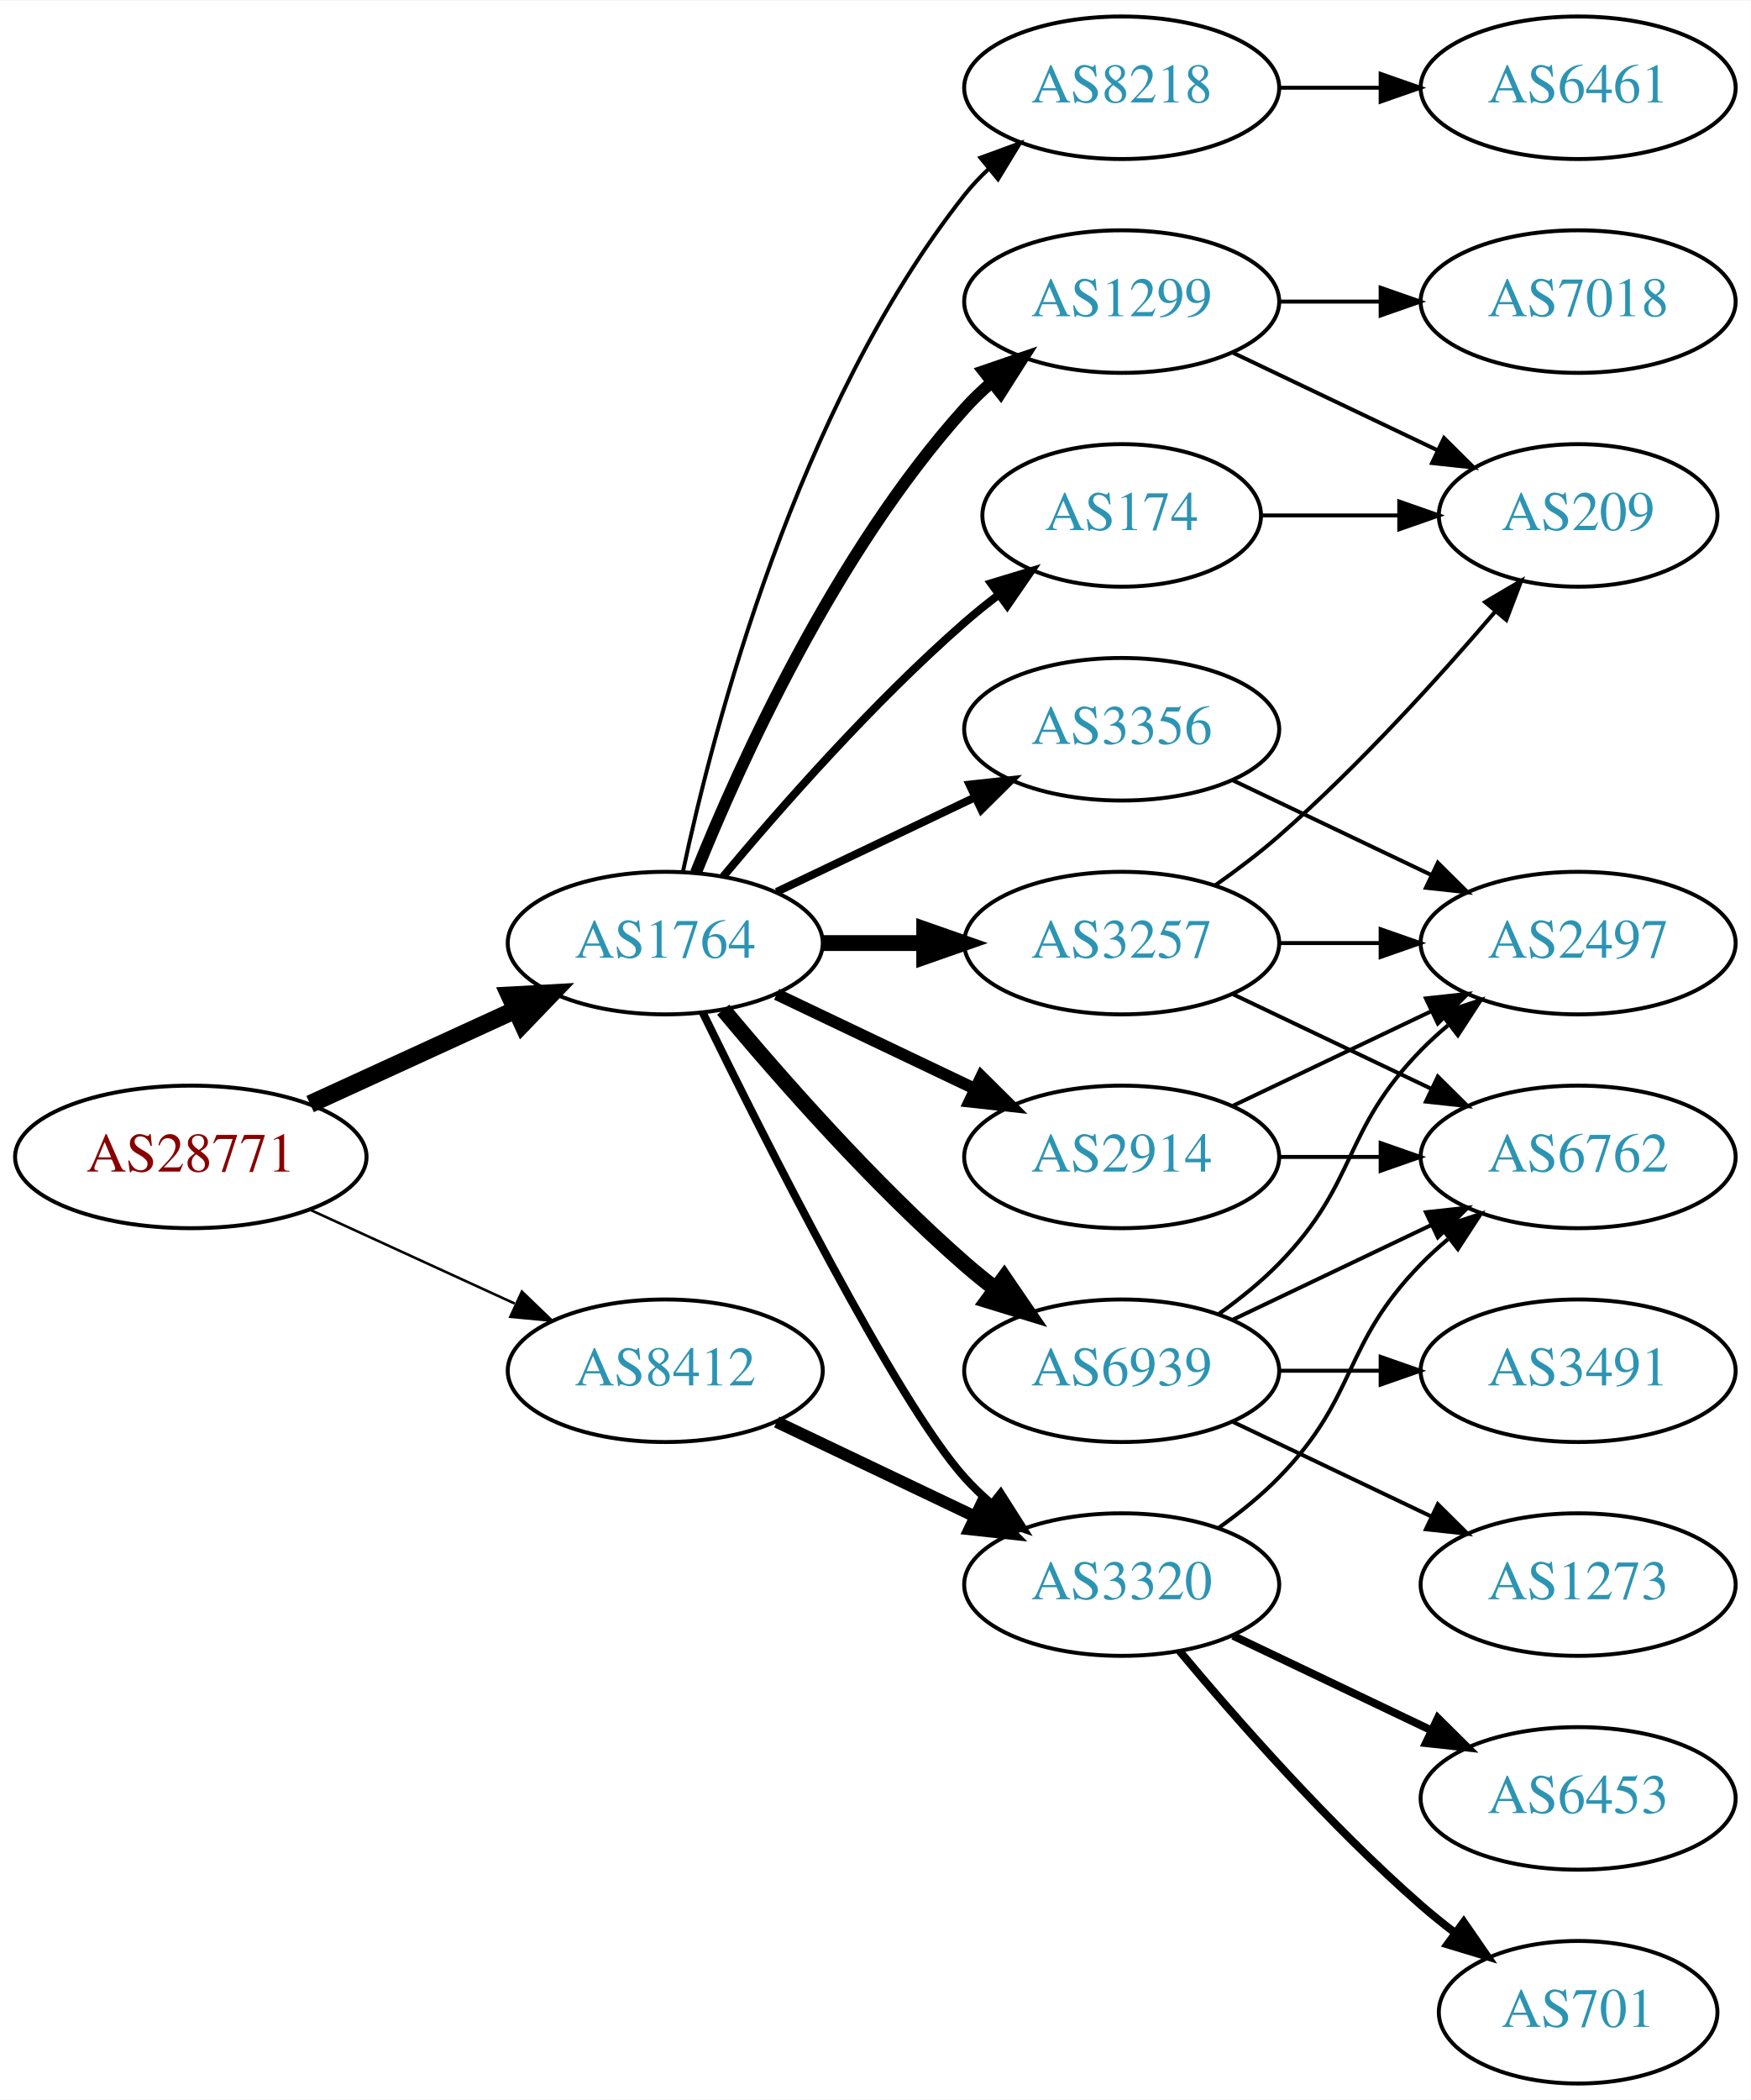
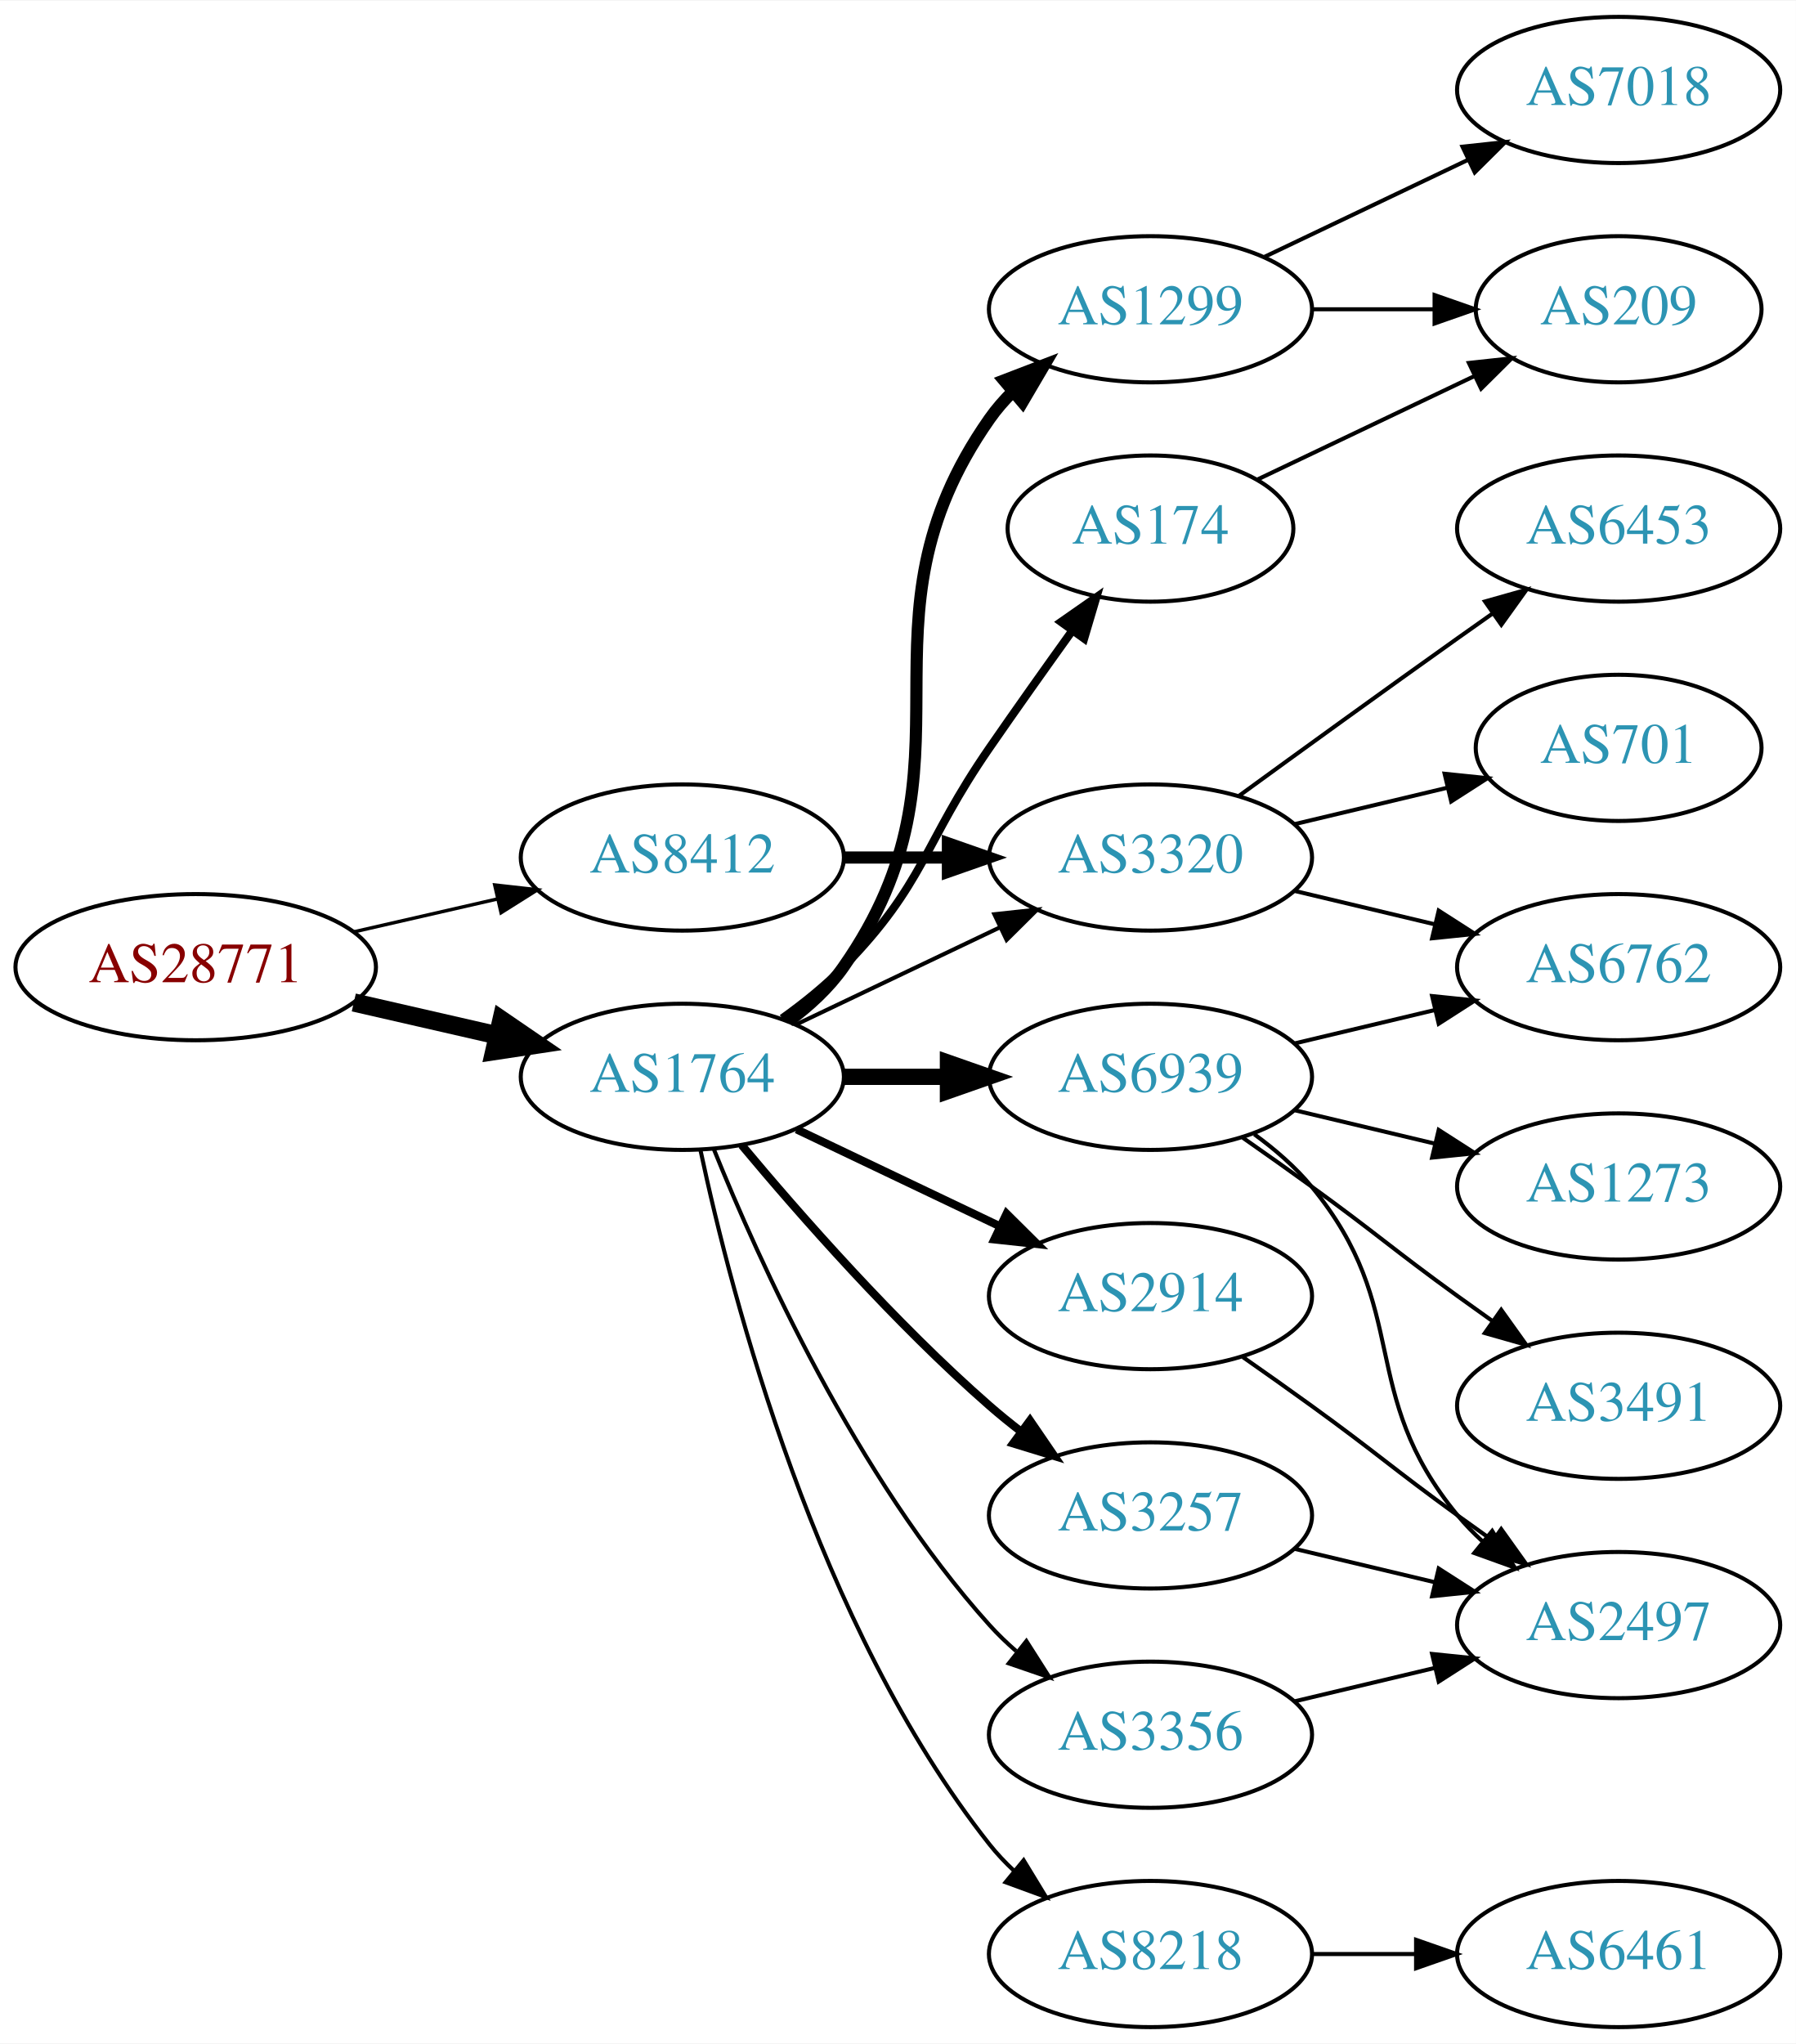
- <svg xmlns="http://www.w3.org/2000/svg" xmlns:xlink="http://www.w3.org/1999/xlink" width="442pt" height="530pt" viewBox="0.00 0.00 442.27 530.00">
-   <g id="graph0" class="graph" transform="scale(1 1) rotate(0) translate(4 526)">
-     <polygon fill="white" stroke="none" points="-4,4 -4,-526 438.271,-526 438.271,4 -4,4" />
+ <svg xmlns="http://www.w3.org/2000/svg" xmlns:xlink="http://www.w3.org/1999/xlink" width="442pt" height="503pt" viewBox="0.00 0.00 442.27 503.00">
+   <g id="graph0" class="graph" transform="scale(1 1) rotate(0) translate(4 499)">
+     <polygon fill="white" stroke="none" points="-4,4 -4,-499 438.271,-499 438.271,4 -4,4" />
    <g id="node1" class="node">
      <g id="a_node1">
        <a xlink:href="/asn/28771" xlink:title="AS28771 ~ [street address]: Postfach 1 [AT]">
-           <ellipse fill="#ffffff" stroke="black" cx="44.196" cy="-234" rx="44.393" ry="18" />
-           <text text-anchor="middle" x="44.196" y="-230.3" font-family="Times,serif" font-size="14.00" fill="#880000">AS28771</text>
+           <ellipse fill="#ffffff" stroke="black" cx="44.196" cy="-261" rx="44.393" ry="18" />
+           <text text-anchor="middle" x="44.196" y="-257.3" font-family="Times,serif" font-size="14.00" fill="#880000">AS28771</text>
        </a>
      </g>
    </g>
    <g id="node2" class="node">
      <g id="a_node2">
        <a xlink:href="/asn/1764" xlink:title="AS1764 ~ NEXTLAYER-AS [AT]">
-           <ellipse fill="#ffffff" stroke="black" cx="164.039" cy="-288" rx="39.794" ry="18" />
-           <text text-anchor="middle" x="164.039" y="-284.3" font-family="Times,serif" font-size="14.00" fill="#2c94b3">AS1764</text>
+           <ellipse fill="#ffffff" stroke="black" cx="164.039" cy="-234" rx="39.794" ry="18" />
+           <text text-anchor="middle" x="164.039" y="-230.3" font-family="Times,serif" font-size="14.00" fill="#2c94b3">AS1764</text>
        </a>
      </g>
    </g>
    <g id="edge1" class="edge">
-       <path fill="none" stroke="black" stroke-width="4.5" d="M74.326,-247.348C89.937,-254.502 109.335,-263.391 126.007,-271.03" />
-       <polygon fill="black" stroke="black" stroke-width="4.5" points="124.727,-274.775 135.459,-275.362 128.008,-267.616 124.727,-274.775" />
+       <path fill="none" stroke="black" stroke-width="4.5" d="M83.131,-252.308C94.371,-249.733 106.784,-246.889 118.407,-244.226" />
+       <polygon fill="black" stroke="black" stroke-width="4.5" points="119.501,-248.015 128.369,-241.943 117.742,-240.339 119.501,-248.015" />
    </g>
    <g id="node3" class="node">
      <g id="a_node3">
        <a xlink:href="/asn/8412" xlink:title="AS8412 ~ Rennweg 97-99 [AT]">
-           <ellipse fill="#ffffff" stroke="black" cx="164.039" cy="-180" rx="39.794" ry="18" />
-           <text text-anchor="middle" x="164.039" y="-176.3" font-family="Times,serif" font-size="14.00" fill="#2c94b3">AS8412</text>
+           <ellipse fill="#ffffff" stroke="black" cx="164.039" cy="-288" rx="39.794" ry="18" />
+           <text text-anchor="middle" x="164.039" y="-284.3" font-family="Times,serif" font-size="14.00" fill="#2c94b3">AS8412</text>
        </a>
      </g>
    </g>
    <g id="edge2" class="edge">
-       <path fill="none" stroke="black" stroke-width="0.643" d="M74.326,-220.652C89.937,-213.498 109.335,-204.609 126.007,-196.97" />
-       <polygon fill="black" stroke="black" stroke-width="0.643" points="127.826,-199.986 135.459,-192.638 124.91,-193.622 127.826,-199.986" />
+       <path fill="none" stroke="black" stroke-width="0.844" d="M83.131,-269.692C94.371,-272.267 106.784,-275.111 118.407,-277.774" />
+       <polygon fill="black" stroke="black" stroke-width="0.844" points="117.84,-281.235 128.369,-280.057 119.403,-274.412 117.84,-281.235" />
    </g>
    <g id="node4" class="node">
      <g id="a_node4">
        <a xlink:href="/asn/1299" xlink:title="AS1299 ~ Telia Carrier [EU]">
-           <ellipse fill="#ffffff" stroke="black" cx="279.332" cy="-450" rx="39.794" ry="18" />
-           <text text-anchor="middle" x="279.332" y="-446.3" font-family="Times,serif" font-size="14.00" fill="#2c94b3">AS1299</text>
+           <ellipse fill="#ffffff" stroke="black" cx="279.332" cy="-423" rx="39.794" ry="18" />
+           <text text-anchor="middle" x="279.332" y="-419.3" font-family="Times,serif" font-size="14.00" fill="#2c94b3">AS1299</text>
        </a>
      </g>
    </g>
    <g id="edge3" class="edge">
-       <path fill="none" stroke="black" stroke-width="3" d="M171.786,-305.787C182.837,-333.243 206.891,-386.578 239.685,-423 241.688,-425.224 243.906,-427.363 246.239,-429.397" />
-       <polygon fill="black" stroke="black" stroke-width="3" points="244.437,-432.433 254.458,-435.873 248.769,-426.935 244.437,-432.433" />
+       <path fill="none" stroke="black" stroke-width="3" d="M190.198,-247.716C195.262,-251.455 200.118,-255.904 203.685,-261 239.299,-311.869 204.072,-345.131 239.685,-396 241.357,-398.389 243.313,-400.635 245.44,-402.733" />
+       <polygon fill="black" stroke="black" stroke-width="3" points="243.28,-405.49 253.172,-409.284 247.804,-400.149 243.28,-405.49" />
    </g>
    <g id="node5" class="node">
      <g id="a_node5">
        <a xlink:href="/asn/6939" xlink:title="AS6939 ~ Hurricane Electric LLC [US]">
-           <ellipse fill="#ffffff" stroke="black" cx="279.332" cy="-180" rx="39.794" ry="18" />
-           <text text-anchor="middle" x="279.332" y="-176.3" font-family="Times,serif" font-size="14.00" fill="#2c94b3">AS6939</text>
+           <ellipse fill="#ffffff" stroke="black" cx="279.332" cy="-234" rx="39.794" ry="18" />
+           <text text-anchor="middle" x="279.332" y="-230.3" font-family="Times,serif" font-size="14.00" fill="#2c94b3">AS6939</text>
        </a>
      </g>
    </g>
    <g id="edge4" class="edge">
-       <path fill="none" stroke="black" stroke-width="4" d="M178.669,-271.183C192.951,-254.071 216.498,-227.255 239.685,-207 242.151,-204.846 244.789,-202.706 247.487,-200.628" />
-       <polygon fill="black" stroke="black" stroke-width="4" points="249.66,-203.375 255.641,-194.63 245.512,-197.736 249.66,-203.375" />
+       <path fill="none" stroke="black" stroke-width="4" d="M203.711,-234C211.914,-234 220.678,-234 229.21,-234" />
+       <polygon fill="black" stroke="black" stroke-width="4" points="229.449,-237.5 239.449,-234 229.449,-230.5 229.449,-237.5" />
    </g>
    <g id="node6" class="node">
      <g id="a_node6">
-         <a xlink:href="/asn/8218" xlink:title="AS8218 ~ legacy Neotelecoms [FR]">
-           <ellipse fill="#ffffff" stroke="black" cx="279.332" cy="-504" rx="39.794" ry="18" />
-           <text text-anchor="middle" x="279.332" y="-500.3" font-family="Times,serif" font-size="14.00" fill="#2c94b3">AS8218</text>
+         <a xlink:href="/asn/2914" xlink:title="AS2914 ~ NTT America, Inc. [US]">
+           <ellipse fill="#ffffff" stroke="black" cx="279.332" cy="-180" rx="39.794" ry="18" />
+           <text text-anchor="middle" x="279.332" y="-176.3" font-family="Times,serif" font-size="14.00" fill="#2c94b3">AS2914</text>
        </a>
      </g>
    </g>
    <g id="edge5" class="edge">
-       <path fill="none" stroke="black" d="M168.529,-306.16C176.16,-342.03 197.152,-423.155 239.685,-477 241.493,-479.288 243.545,-481.462 245.74,-483.51" />
-       <polygon fill="black" stroke="black" points="243.651,-486.323 253.6,-489.966 248.094,-480.914 243.651,-486.323" />
+       <path fill="none" stroke="black" stroke-width="2" d="M192.175,-221.066C207.169,-213.919 225.99,-204.948 242.213,-197.215" />
+       <polygon fill="black" stroke="black" stroke-width="2" points="243.895,-200.291 251.417,-192.829 240.884,-193.972 243.895,-200.291" />
    </g>
    <g id="node7" class="node">
      <g id="a_node7">
        <a xlink:href="/asn/3257" xlink:title="AS3257 ~ GTT [DE]">
-           <ellipse fill="#ffffff" stroke="black" cx="279.332" cy="-288" rx="39.794" ry="18" />
-           <text text-anchor="middle" x="279.332" y="-284.3" font-family="Times,serif" font-size="14.00" fill="#2c94b3">AS3257</text>
+           <ellipse fill="#ffffff" stroke="black" cx="279.332" cy="-126" rx="39.794" ry="18" />
+           <text text-anchor="middle" x="279.332" y="-122.3" font-family="Times,serif" font-size="14.00" fill="#2c94b3">AS3257</text>
        </a>
      </g>
    </g>
    <g id="edge6" class="edge">
-       <path fill="none" stroke="black" stroke-width="4" d="M203.711,-288C211.914,-288 220.678,-288 229.21,-288" />
-       <polygon fill="black" stroke="black" stroke-width="4" points="229.449,-291.5 239.449,-288 229.449,-284.5 229.449,-291.5" />
+       <path fill="none" stroke="black" stroke-width="2" d="M178.669,-217.183C192.951,-200.071 216.498,-173.255 239.685,-153 242.151,-150.846 244.789,-148.706 247.487,-146.628" />
+       <polygon fill="black" stroke="black" stroke-width="2" points="249.66,-149.375 255.641,-140.63 245.512,-143.736 249.66,-149.375" />
    </g>
    <g id="node8" class="node">
      <g id="a_node8">
-         <a xlink:href="/asn/174" xlink:title="AS174 ~ Cogent Communications [US]">
-           <ellipse fill="#ffffff" stroke="black" cx="279.332" cy="-396" rx="35.194" ry="18" />
-           <text text-anchor="middle" x="279.332" y="-392.3" font-family="Times,serif" font-size="14.00" fill="#2c94b3">AS174</text>
+         <a xlink:href="/asn/8218" xlink:title="AS8218 ~ legacy Neotelecoms [FR]">
+           <ellipse fill="#ffffff" stroke="black" cx="279.332" cy="-18" rx="39.794" ry="18" />
+           <text text-anchor="middle" x="279.332" y="-14.3" font-family="Times,serif" font-size="14.00" fill="#2c94b3">AS8218</text>
        </a>
      </g>
    </g>
    <g id="edge7" class="edge">
-       <path fill="none" stroke="black" stroke-width="2" d="M178.669,-304.817C192.951,-321.929 216.498,-348.745 239.685,-369 242.355,-371.332 245.228,-373.648 248.158,-375.886" />
-       <polygon fill="black" stroke="black" stroke-width="2" points="246.309,-378.87 256.449,-381.939 250.436,-373.216 246.309,-378.87" />
+       <path fill="none" stroke="black" d="M168.529,-215.84C176.16,-179.97 197.152,-98.845 239.685,-45 241.493,-42.712 243.545,-40.538 245.74,-38.49" />
+       <polygon fill="black" stroke="black" points="248.094,-41.086 253.6,-32.034 243.651,-35.677 248.094,-41.086" />
    </g>
    <g id="node9" class="node">
      <g id="a_node9">
-         <a xlink:href="/asn/3356" xlink:title="AS3356 ~ Level 3 Parent, LLC [US]">
-           <ellipse fill="#ffffff" stroke="black" cx="279.332" cy="-342" rx="39.794" ry="18" />
-           <text text-anchor="middle" x="279.332" y="-338.3" font-family="Times,serif" font-size="14.00" fill="#2c94b3">AS3356</text>
+         <a xlink:href="/asn/3320" xlink:title="AS3320 ~ DTAG [DE]">
+           <ellipse fill="#ffffff" stroke="black" cx="279.332" cy="-288" rx="39.794" ry="18" />
+           <text text-anchor="middle" x="279.332" y="-284.3" font-family="Times,serif" font-size="14.00" fill="#2c94b3">AS3320</text>
        </a>
      </g>
    </g>
    <g id="edge8" class="edge">
-       <path fill="none" stroke="black" stroke-width="2" d="M192.175,-300.934C207.169,-308.081 225.99,-317.052 242.213,-324.785" />
-       <polygon fill="black" stroke="black" stroke-width="2" points="240.884,-328.028 251.417,-329.171 243.895,-321.709 240.884,-328.028" />
+       <path fill="none" stroke="black" d="M192.175,-246.934C207.169,-254.081 225.99,-263.052 242.213,-270.785" />
+       <polygon fill="black" stroke="black" points="240.884,-274.028 251.417,-275.171 243.895,-267.709 240.884,-274.028" />
    </g>
    <g id="node10" class="node">
      <g id="a_node10">
-         <a xlink:href="/asn/2914" xlink:title="AS2914 ~ NTT America, Inc. [US]">
-           <ellipse fill="#ffffff" stroke="black" cx="279.332" cy="-234" rx="39.794" ry="18" />
-           <text text-anchor="middle" x="279.332" y="-230.3" font-family="Times,serif" font-size="14.00" fill="#2c94b3">AS2914</text>
+         <a xlink:href="/asn/3356" xlink:title="AS3356 ~ Level 3 Parent, LLC [US]">
+           <ellipse fill="#ffffff" stroke="black" cx="279.332" cy="-72" rx="39.794" ry="18" />
+           <text text-anchor="middle" x="279.332" y="-68.3" font-family="Times,serif" font-size="14.00" fill="#2c94b3">AS3356</text>
        </a>
      </g>
    </g>
    <g id="edge9" class="edge">
-       <path fill="none" stroke="black" stroke-width="3" d="M192.175,-275.066C207.169,-267.919 225.99,-258.948 242.213,-251.215" />
-       <polygon fill="black" stroke="black" stroke-width="3" points="243.895,-254.291 251.417,-246.829 240.884,-247.972 243.895,-254.291" />
+       <path fill="none" stroke="black" d="M171.786,-216.213C182.837,-188.757 206.891,-135.422 239.685,-99 241.688,-96.776 243.906,-94.637 246.239,-92.603" />
+       <polygon fill="black" stroke="black" points="248.769,-95.065 254.458,-86.127 244.437,-89.567 248.769,-95.065" />
    </g>
    <g id="node11" class="node">
      <g id="a_node11">
-         <a xlink:href="/asn/3320" xlink:title="AS3320 ~ DTAG [DE]">
-           <ellipse fill="#ffffff" stroke="black" cx="279.332" cy="-126" rx="39.794" ry="18" />
-           <text text-anchor="middle" x="279.332" y="-122.3" font-family="Times,serif" font-size="14.00" fill="#2c94b3">AS3320</text>
+         <a xlink:href="/asn/174" xlink:title="AS174 ~ Cogent Communications [US]">
+           <ellipse fill="#ffffff" stroke="black" cx="279.332" cy="-369" rx="35.194" ry="18" />
+           <text text-anchor="middle" x="279.332" y="-365.3" font-family="Times,serif" font-size="14.00" fill="#2c94b3">AS174</text>
        </a>
      </g>
    </g>
    <g id="edge10" class="edge">
-       <path fill="none" stroke="black" stroke-width="2" d="M173.476,-270.489C189.095,-238.491 222.481,-172.107 239.685,-153 241.688,-150.776 243.906,-148.637 246.239,-146.603" />
-       <polygon fill="black" stroke="black" stroke-width="2" points="248.769,-149.065 254.458,-140.127 244.437,-143.567 248.769,-149.065" />
-     </g>
-     <g id="edge28" class="edge">
-       <path fill="none" stroke="black" stroke-width="3" d="M192.175,-167.066C207.169,-159.919 225.99,-150.948 242.213,-143.215" />
-       <polygon fill="black" stroke="black" stroke-width="3" points="243.895,-146.291 251.417,-138.829 240.884,-139.972 243.895,-146.291" />
-     </g>
-     <g id="node17" class="node">
-       <g id="a_node17">
-         <a xlink:href="/asn/7018" xlink:title="AS7018 ~ AT&amp;T Services, Inc. [US]">
-           <ellipse fill="#ffffff" stroke="black" cx="394.625" cy="-450" rx="39.794" ry="18" />
-           <text text-anchor="middle" x="394.625" y="-446.3" font-family="Times,serif" font-size="14.00" fill="#2c94b3">AS7018</text>
-         </a>
-       </g>
-     </g>
-     <g id="edge16" class="edge">
-       <path fill="none" stroke="black" d="M319.004,-450C327.207,-450 335.971,-450 344.503,-450" />
-       <polygon fill="black" stroke="black" points="344.742,-453.5 354.742,-450 344.742,-446.5 344.742,-453.5" />
-     </g>
-     <g id="node18" class="node">
-       <g id="a_node18">
-         <a xlink:href="/asn/209" xlink:title="AS209 ~ CenturyLink Communications, LLC [US]">
-           <ellipse fill="#ffffff" stroke="black" cx="394.625" cy="-396" rx="35.194" ry="18" />
-           <text text-anchor="middle" x="394.625" y="-392.3" font-family="Times,serif" font-size="14.00" fill="#2c94b3">AS209</text>
-         </a>
-       </g>
-     </g>
-     <g id="edge17" class="edge">
-       <path fill="none" stroke="black" d="M307.468,-437.066C322.9,-429.71 342.385,-420.423 358.92,-412.541" />
-       <polygon fill="black" stroke="black" points="360.741,-415.551 368.262,-408.089 357.729,-409.232 360.741,-415.551" />
+       <path fill="none" stroke="black" stroke-width="2" d="M188.633,-248.389C193.889,-252.148 199.22,-256.437 203.685,-261 223.858,-281.617 223.289,-291.269 239.685,-315 246.24,-324.488 253.573,-334.806 260.075,-343.857" />
+       <polygon fill="black" stroke="black" stroke-width="2" points="257.315,-346.013 266.002,-352.078 262.993,-341.919 257.315,-346.013" />
+     </g>
+     <g id="edge22" class="edge">
+       <path fill="none" stroke="black" stroke-width="3" d="M203.711,-288C211.914,-288 220.678,-288 229.21,-288" />
+       <polygon fill="black" stroke="black" stroke-width="3" points="229.449,-291.5 239.449,-288 229.449,-284.5 229.449,-291.5" />
    </g>
    <g id="node12" class="node">
      <g id="a_node12">
-         <a xlink:href="/asn/3491" xlink:title="AS3491 ~ PCCW Global, Inc. [US]">
-           <ellipse fill="#ffffff" stroke="black" cx="394.625" cy="-180" rx="39.794" ry="18" />
-           <text text-anchor="middle" x="394.625" y="-176.3" font-family="Times,serif" font-size="14.00" fill="#2c94b3">AS3491</text>
+         <a xlink:href="/asn/7018" xlink:title="AS7018 ~ AT&amp;T Services, Inc. [US]">
+           <ellipse fill="#ffffff" stroke="black" cx="394.625" cy="-477" rx="39.794" ry="18" />
+           <text text-anchor="middle" x="394.625" y="-473.3" font-family="Times,serif" font-size="14.00" fill="#2c94b3">AS7018</text>
        </a>
      </g>
    </g>
    <g id="edge11" class="edge">
-       <path fill="none" stroke="black" d="M319.004,-180C327.207,-180 335.971,-180 344.503,-180" />
-       <polygon fill="black" stroke="black" points="344.742,-183.5 354.742,-180 344.742,-176.5 344.742,-183.5" />
+       <path fill="none" stroke="black" d="M307.468,-435.934C322.462,-443.081 341.283,-452.052 357.506,-459.785" />
+       <polygon fill="black" stroke="black" points="356.177,-463.028 366.71,-464.171 359.188,-456.709 356.177,-463.028" />
    </g>
    <g id="node13" class="node">
      <g id="a_node13">
-         <a xlink:href="/asn/2497" xlink:title="AS2497 ~ Internet Initiative Japan Inc. [JP]">
-           <ellipse fill="#ffffff" stroke="black" cx="394.625" cy="-288" rx="39.794" ry="18" />
-           <text text-anchor="middle" x="394.625" y="-284.3" font-family="Times,serif" font-size="14.00" fill="#2c94b3">AS2497</text>
+         <a xlink:href="/asn/209" xlink:title="AS209 ~ CenturyLink Communications, LLC [US]">
+           <ellipse fill="#ffffff" stroke="black" cx="394.625" cy="-423" rx="35.194" ry="18" />
+           <text text-anchor="middle" x="394.625" y="-419.3" font-family="Times,serif" font-size="14.00" fill="#2c94b3">AS209</text>
        </a>
      </g>
    </g>
    <g id="edge12" class="edge">
-       <path fill="none" stroke="black" d="M303.926,-194.389C309.182,-198.148 314.513,-202.437 318.978,-207 339.151,-227.617 334.806,-240.383 354.978,-261 357.071,-263.139 359.354,-265.218 361.731,-267.21" />
-       <polygon fill="black" stroke="black" points="359.974,-270.275 370.031,-273.611 364.249,-264.732 359.974,-270.275" />
+       <path fill="none" stroke="black" d="M319.004,-423C328.709,-423 339.2,-423 349.163,-423" />
+       <polygon fill="black" stroke="black" points="349.299,-426.5 359.299,-423 349.299,-419.5 349.299,-426.5" />
    </g>
    <g id="node14" class="node">
      <g id="a_node14">
        <a xlink:href="/asn/1273" xlink:title="AS1273 ~ Vodafone Group PLC [EU]">
-           <ellipse fill="#ffffff" stroke="black" cx="394.625" cy="-126" rx="39.794" ry="18" />
-           <text text-anchor="middle" x="394.625" y="-122.3" font-family="Times,serif" font-size="14.00" fill="#2c94b3">AS1273</text>
+           <ellipse fill="#ffffff" stroke="black" cx="394.625" cy="-207" rx="39.794" ry="18" />
+           <text text-anchor="middle" x="394.625" y="-203.3" font-family="Times,serif" font-size="14.00" fill="#2c94b3">AS1273</text>
        </a>
      </g>
    </g>
    <g id="edge13" class="edge">
-       <path fill="none" stroke="black" d="M307.468,-167.066C322.462,-159.919 341.283,-150.948 357.506,-143.215" />
-       <polygon fill="black" stroke="black" points="359.188,-146.291 366.71,-138.829 356.177,-139.972 359.188,-146.291" />
+       <path fill="none" stroke="black" d="M314.939,-225.752C325.81,-223.162 337.964,-220.265 349.407,-217.538" />
+       <polygon fill="black" stroke="black" points="350.313,-220.92 359.229,-215.197 348.69,-214.111 350.313,-220.92" />
    </g>
    <g id="node15" class="node">
      <g id="a_node15">
        <a xlink:href="/asn/6762" xlink:title="AS6762 ~ TELECOM ITALIA SPARKLE S.p.A. [IT]">
-           <ellipse fill="#ffffff" stroke="black" cx="394.625" cy="-234" rx="39.794" ry="18" />
-           <text text-anchor="middle" x="394.625" y="-230.3" font-family="Times,serif" font-size="14.00" fill="#2c94b3">AS6762</text>
+           <ellipse fill="#ffffff" stroke="black" cx="394.625" cy="-261" rx="39.794" ry="18" />
+           <text text-anchor="middle" x="394.625" y="-257.3" font-family="Times,serif" font-size="14.00" fill="#2c94b3">AS6762</text>
        </a>
      </g>
    </g>
    <g id="edge14" class="edge">
-       <path fill="none" stroke="black" d="M307.468,-192.934C322.462,-200.081 341.283,-209.052 357.506,-216.785" />
-       <polygon fill="black" stroke="black" points="356.177,-220.028 366.71,-221.171 359.188,-213.709 356.177,-220.028" />
+       <path fill="none" stroke="black" d="M314.939,-242.248C325.81,-244.838 337.964,-247.735 349.407,-250.462" />
+       <polygon fill="black" stroke="black" points="348.69,-253.889 359.229,-252.803 350.313,-247.08 348.69,-253.889" />
    </g>
    <g id="node16" class="node">
      <g id="a_node16">
+         <a xlink:href="/asn/3491" xlink:title="AS3491 ~ PCCW Global, Inc. [US]">
+           <ellipse fill="#ffffff" stroke="black" cx="394.625" cy="-153" rx="39.794" ry="18" />
+           <text text-anchor="middle" x="394.625" y="-149.3" font-family="Times,serif" font-size="14.00" fill="#2c94b3">AS3491</text>
+         </a>
+       </g>
+     </g>
+     <g id="edge15" class="edge">
+       <path fill="none" stroke="black" d="M302.089,-218.991C307.623,-215.121 313.542,-210.936 318.978,-207 335.178,-195.271 338.778,-191.729 354.978,-180 357.781,-177.971 360.712,-175.875 363.653,-173.79" />
+       <polygon fill="black" stroke="black" points="365.704,-176.627 371.868,-168.009 361.675,-170.903 365.704,-176.627" />
+     </g>
+     <g id="node17" class="node">
+       <g id="a_node17">
+         <a xlink:href="/asn/2497" xlink:title="AS2497 ~ Internet Initiative Japan Inc. [JP]">
+           <ellipse fill="#ffffff" stroke="black" cx="394.625" cy="-99" rx="39.794" ry="18" />
+           <text text-anchor="middle" x="394.625" y="-95.3" font-family="Times,serif" font-size="14.00" fill="#2c94b3">AS2497</text>
+         </a>
+       </g>
+     </g>
+     <g id="edge16" class="edge">
+       <path fill="none" stroke="black" d="M304.912,-219.844C310.007,-216.128 315.02,-211.799 318.978,-207 344.043,-176.606 329.913,-156.394 354.978,-126 356.833,-123.75 358.92,-121.604 361.139,-119.576" />
+       <polygon fill="black" stroke="black" points="363.488,-122.177 369.044,-113.156 359.075,-116.744 363.488,-122.177" />
+     </g>
+     <g id="edge17" class="edge">
+       <path fill="none" stroke="black" d="M302.089,-164.991C307.623,-161.121 313.542,-156.936 318.978,-153 335.178,-141.271 338.778,-137.729 354.978,-126 357.781,-123.971 360.712,-121.875 363.653,-119.79" />
+       <polygon fill="black" stroke="black" points="365.704,-122.627 371.868,-114.009 361.675,-116.903 365.704,-122.627" />
+     </g>
+     <g id="edge18" class="edge">
+       <path fill="none" stroke="black" d="M314.939,-117.752C325.81,-115.162 337.964,-112.265 349.407,-109.538" />
+       <polygon fill="black" stroke="black" points="350.313,-112.92 359.229,-107.197 348.69,-106.111 350.313,-112.92" />
+     </g>
+     <g id="node18" class="node">
+       <g id="a_node18">
        <a xlink:href="/asn/6461" xlink:title="AS6461 ~ Zayo Bandwidth [US]">
-           <ellipse fill="#ffffff" stroke="black" cx="394.625" cy="-504" rx="39.794" ry="18" />
-           <text text-anchor="middle" x="394.625" y="-500.3" font-family="Times,serif" font-size="14.00" fill="#2c94b3">AS6461</text>
-         </a>
-       </g>
-     </g>
-     <g id="edge15" class="edge">
-       <path fill="none" stroke="black" d="M319.004,-504C327.207,-504 335.971,-504 344.503,-504" />
-       <polygon fill="black" stroke="black" points="344.742,-507.5 354.742,-504 344.742,-500.5 344.742,-507.5" />
-     </g>
-     <g id="edge18" class="edge">
-       <path fill="none" stroke="black" d="M319.004,-288C327.207,-288 335.971,-288 344.503,-288" />
-       <polygon fill="black" stroke="black" points="344.742,-291.5 354.742,-288 344.742,-284.5 344.742,-291.5" />
+           <ellipse fill="#ffffff" stroke="black" cx="394.625" cy="-18" rx="39.794" ry="18" />
+           <text text-anchor="middle" x="394.625" y="-14.3" font-family="Times,serif" font-size="14.00" fill="#2c94b3">AS6461</text>
+         </a>
+       </g>
    </g>
    <g id="edge19" class="edge">
-       <path fill="none" stroke="black" d="M307.468,-275.066C322.462,-267.919 341.283,-258.948 357.506,-251.215" />
-       <polygon fill="black" stroke="black" points="359.188,-254.291 366.71,-246.829 356.177,-247.972 359.188,-254.291" />
-     </g>
-     <g id="edge20" class="edge">
-       <path fill="none" stroke="black" d="M303.022,-302.63C308.424,-306.44 314.047,-310.692 318.978,-315 339.029,-332.515 359.347,-354.935 373.713,-371.745" />
-       <polygon fill="black" stroke="black" points="371.135,-374.117 380.26,-379.501 376.484,-369.602 371.135,-374.117" />
-     </g>
-     <g id="edge22" class="edge">
-       <path fill="none" stroke="black" d="M314.631,-396C325.501,-396 337.678,-396 349.156,-396" />
-       <polygon fill="black" stroke="black" points="349.442,-399.5 359.442,-396 349.442,-392.5 349.442,-399.5" />
-     </g>
-     <g id="edge21" class="edge">
-       <path fill="none" stroke="black" d="M307.468,-329.066C322.462,-321.919 341.283,-312.948 357.506,-305.215" />
-       <polygon fill="black" stroke="black" points="359.188,-308.291 366.71,-300.829 356.177,-301.972 359.188,-308.291" />
+       <path fill="none" stroke="black" d="M319.004,-18C327.207,-18 335.971,-18 344.503,-18" />
+       <polygon fill="black" stroke="black" points="344.742,-21.5 354.742,-18 344.742,-14.5 344.742,-21.5" />
    </g>
    <g id="edge23" class="edge">
-       <path fill="none" stroke="black" d="M307.468,-246.934C322.462,-254.081 341.283,-263.052 357.506,-270.785" />
-       <polygon fill="black" stroke="black" points="356.177,-274.028 366.71,-275.171 359.188,-267.709 356.177,-274.028" />
-     </g>
-     <g id="edge24" class="edge">
-       <path fill="none" stroke="black" d="M319.004,-234C327.207,-234 335.971,-234 344.503,-234" />
-       <polygon fill="black" stroke="black" points="344.742,-237.5 354.742,-234 344.742,-230.5 344.742,-237.5" />
-     </g>
-     <g id="edge27" class="edge">
-       <path fill="none" stroke="black" d="M303.926,-140.389C309.182,-144.148 314.513,-148.437 318.978,-153 339.151,-173.617 334.806,-186.383 354.978,-207 357.071,-209.139 359.354,-211.218 361.731,-213.21" />
-       <polygon fill="black" stroke="black" points="359.974,-216.275 370.031,-219.611 364.249,-210.732 359.974,-216.275" />
+       <path fill="none" stroke="black" d="M314.939,-279.752C325.81,-277.162 337.964,-274.265 349.407,-271.538" />
+       <polygon fill="black" stroke="black" points="350.313,-274.92 359.229,-269.197 348.69,-268.111 350.313,-274.92" />
    </g>
    <g id="node19" class="node">
      <g id="a_node19">
        <a xlink:href="/asn/6453" xlink:title="AS6453 ~ TATA COMMUNICATIONS (AMERICA) INC [US]">
-           <ellipse fill="#ffffff" stroke="black" cx="394.625" cy="-72" rx="39.794" ry="18" />
-           <text text-anchor="middle" x="394.625" y="-68.3" font-family="Times,serif" font-size="14.00" fill="#2c94b3">AS6453</text>
-         </a>
-       </g>
-     </g>
-     <g id="edge25" class="edge">
-       <path fill="none" stroke="black" stroke-width="2" d="M307.468,-113.066C322.462,-105.919 341.283,-96.948 357.506,-89.215" />
-       <polygon fill="black" stroke="black" stroke-width="2" points="359.188,-92.291 366.71,-84.829 356.177,-85.972 359.188,-92.291" />
+           <ellipse fill="#ffffff" stroke="black" cx="394.625" cy="-369" rx="39.794" ry="18" />
+           <text text-anchor="middle" x="394.625" y="-365.3" font-family="Times,serif" font-size="14.00" fill="#2c94b3">AS6453</text>
+         </a>
+       </g>
+     </g>
+     <g id="edge24" class="edge">
+       <path fill="none" stroke="black" d="M301.18,-303.222C316.114,-314.091 336.727,-329.025 354.978,-342 357.799,-344.005 360.742,-346.085 363.69,-348.159" />
+       <polygon fill="black" stroke="black" points="361.717,-351.05 371.914,-353.926 365.736,-345.319 361.717,-351.05" />
    </g>
    <g id="node20" class="node">
      <g id="a_node20">
        <a xlink:href="/asn/701" xlink:title="AS701 ~ UUNET [US]">
-           <ellipse fill="#ffffff" stroke="black" cx="394.625" cy="-18" rx="35.194" ry="18" />
-           <text text-anchor="middle" x="394.625" y="-14.3" font-family="Times,serif" font-size="14.00" fill="#2c94b3">AS701</text>
-         </a>
-       </g>
-     </g>
-     <g id="edge26" class="edge">
-       <path fill="none" stroke="black" stroke-width="2" d="M293.962,-109.183C308.244,-92.071 331.791,-65.255 354.978,-45 357.648,-42.668 360.521,-40.352 363.451,-38.114" />
-       <polygon fill="black" stroke="black" stroke-width="2" points="365.729,-40.784 371.742,-32.061 361.602,-35.13 365.729,-40.784" />
+           <ellipse fill="#ffffff" stroke="black" cx="394.625" cy="-315" rx="35.194" ry="18" />
+           <text text-anchor="middle" x="394.625" y="-311.3" font-family="Times,serif" font-size="14.00" fill="#2c94b3">AS701</text>
+         </a>
+       </g>
+     </g>
+     <g id="edge25" class="edge">
+       <path fill="none" stroke="black" d="M314.939,-296.248C326.733,-299.058 340.038,-302.229 352.306,-305.153" />
+       <polygon fill="black" stroke="black" points="351.772,-308.624 362.311,-307.537 353.394,-301.814 351.772,-308.624" />
+     </g>
+     <g id="edge20" class="edge">
+       <path fill="none" stroke="black" d="M314.939,-80.248C325.81,-82.838 337.964,-85.735 349.407,-88.462" />
+       <polygon fill="black" stroke="black" points="348.69,-91.889 359.229,-90.803 350.313,-85.08 348.69,-91.889" />
+     </g>
+     <g id="edge21" class="edge">
+       <path fill="none" stroke="black" d="M305.757,-381.119C321.5,-388.622 341.922,-398.356 359.115,-406.551" />
+       <polygon fill="black" stroke="black" points="357.751,-409.779 368.284,-410.922 360.763,-403.46 357.751,-409.779" />
    </g>
  </g>
</svg>
